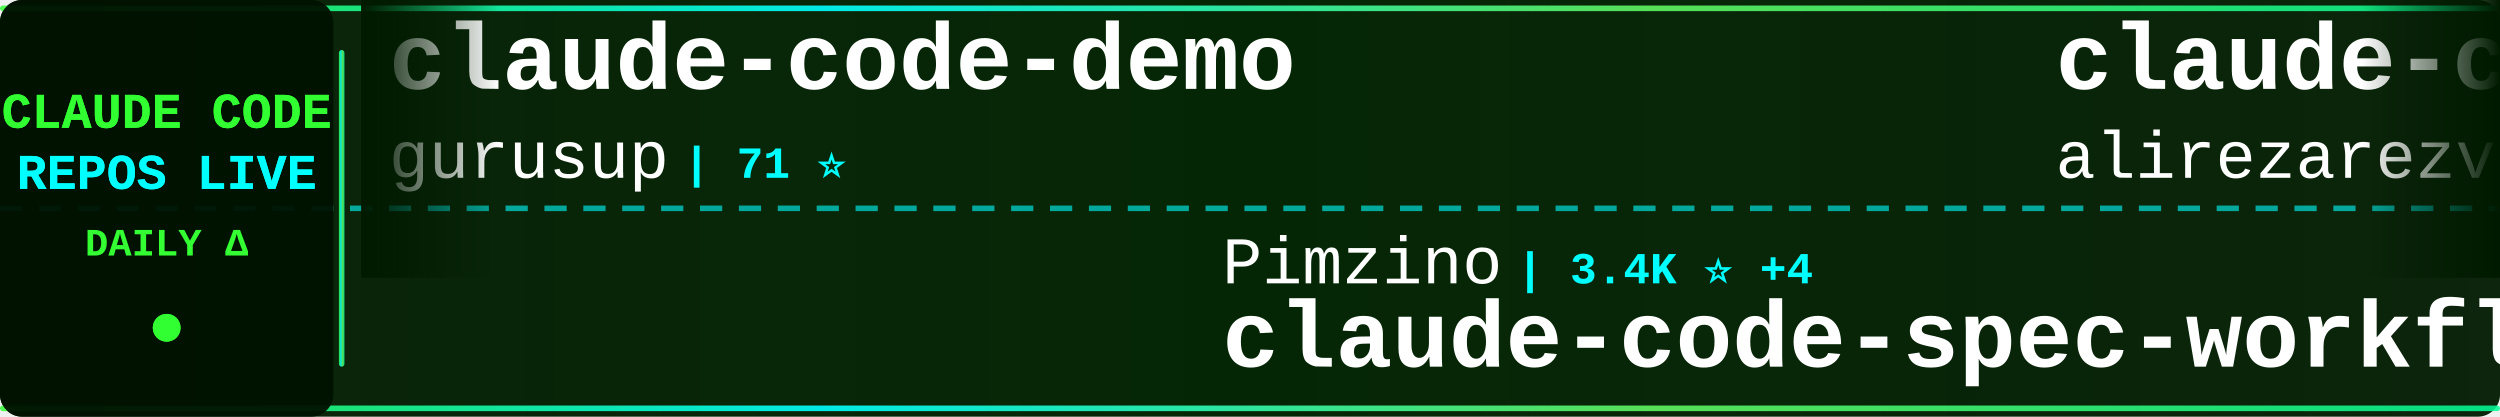
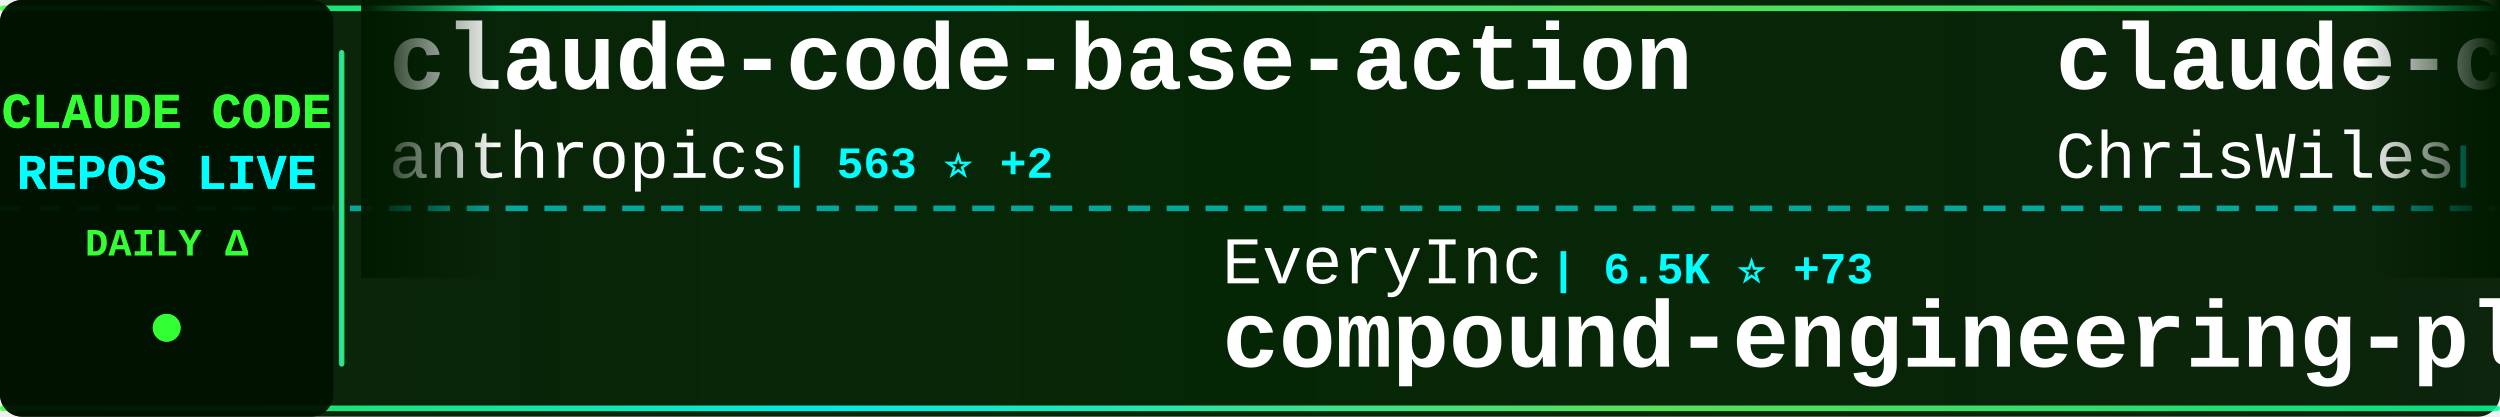
<svg xmlns="http://www.w3.org/2000/svg" width="900" height="150">
  <defs>
    <linearGradient id="tickerBg" x1="0%" y1="0%" x2="100%" y2="0%">
      <stop offset="0%" style="stop-color:#001a00;stop-opacity:0.95" />
      <stop offset="50%" style="stop-color:#002200;stop-opacity:0.98" />
      <stop offset="100%" style="stop-color:#001a00;stop-opacity:0.95" />
    </linearGradient>
    <linearGradient id="borderGrad" x1="0%" y1="0%" x2="100%" y2="0%">
      <stop offset="0%" style="stop-color:#33ff33;stop-opacity:0.85">
        <animate attributeName="stop-opacity" values="0.85;1;0.85" dur="2s" repeatCount="indefinite" />
      </stop>
      <stop offset="33%" style="stop-color:#00ffff;stop-opacity:0.9">
        <animate attributeName="stop-opacity" values="0.9;1;0.9" dur="2.2s" repeatCount="indefinite" />
      </stop>
      <stop offset="66%" style="stop-color:#66ff66;stop-opacity:0.85">
        <animate attributeName="stop-opacity" values="0.85;1;0.85" dur="1.8s" repeatCount="indefinite" />
      </stop>
      <stop offset="100%" style="stop-color:#00ff99;stop-opacity:0.85">
        <animate attributeName="stop-opacity" values="0.85;1;0.85" dur="2s" repeatCount="indefinite" />
      </stop>
    </linearGradient>
    <filter id="textGlow">
      <feGaussianBlur stdDeviation="0.1" result="coloredBlur" />
      <feMerge>
        <feMergeNode in="coloredBlur" />
        <feMergeNode in="SourceGraphic" />
      </feMerge>
    </filter>
    <filter id="metricGlow">
      <feGaussianBlur stdDeviation="0.2" result="coloredBlur" />
      <feMerge>
        <feMergeNode in="coloredBlur" />
        <feMergeNode in="SourceGraphic" />
      </feMerge>
    </filter>
    <linearGradient id="leftFade" x1="0%" y1="0%" x2="100%" y2="0%">
      <stop offset="0%" style="stop-color:#001a00;stop-opacity:1" />
      <stop offset="100%" style="stop-color:#001a00;stop-opacity:0" />
    </linearGradient>
    <linearGradient id="rightFade" x1="0%" y1="0%" x2="100%" y2="0%">
      <stop offset="0%" style="stop-color:#001a00;stop-opacity:0" />
      <stop offset="100%" style="stop-color:#001a00;stop-opacity:1" />
    </linearGradient>
  </defs>
  <rect width="900" height="150" fill="url(#tickerBg)" rx="8" />
  <rect x="0" y="2" width="900" height="2" fill="url(#borderGrad)" rx="1" />
  <rect x="0" y="146" width="900" height="2" fill="url(#borderGrad)" rx="1" />
  <line x1="0" y1="75" x2="900" y2="75" stroke="#00ffff" stroke-width="2" stroke-dasharray="8 6" opacity="0.6" />
  <rect x="0" y="0" width="120" height="150" fill="#001100" opacity="0.95" rx="8" />
  <text x="60" y="46" font-family="'Courier New', monospace" font-size="18" font-weight="bold" fill="#33ff33" text-anchor="middle" filter="url(#textGlow)">
    CLAUDE CODE
  </text>
  <text x="60" y="68" font-family="'Courier New', monospace" font-size="18" font-weight="bold" fill="#00ffff" text-anchor="middle" filter="url(#textGlow)">
    REPOS LIVE
  </text>
  <text x="60" y="92" font-family="'Courier New', monospace" font-size="14" font-weight="bold" fill="#33ff33" text-anchor="middle">
    DAILY Δ
  </text>
  <circle cx="60" cy="118" r="5" fill="#33ff33" filter="url(#metricGlow)">
    <animate attributeName="r" values="4;6;4" dur="1.5s" repeatCount="indefinite" />
    <animate attributeName="opacity" values="0.6;1;0.6" dur="1.5s" repeatCount="indefinite" />
  </circle>
  <rect x="122" y="18" width="2" height="114" fill="url(#borderGrad)" rx="1" />
  <clipPath id="tickerClip">
    <rect x="130" y="0" width="770" height="150" />
  </clipPath>
  <g clip-path="url(#tickerClip)">
    <g id="tickerItems">
      <animateTransform attributeName="transform" attributeType="XML" type="translate" from="0 0" to="-3000 0" dur="54s" repeatCount="indefinite" />
      <g transform="translate(0, 0)">
-         <text x="140" y="32" font-family="'Courier New', monospace" font-size="34" font-weight="bold" fill="#ffffff">claude-code-demo</text>
-         <text x="140" y="64" font-family="'Courier New', monospace" font-size="24" font-weight="normal" fill="#ffffff" opacity="1.0">gurusup</text>
-         <text x="246" y="64" font-family="'Courier New', monospace" font-size="16" font-weight="bold" fill="#00ffff"> | 71 ⭐</text>
+         <text x="140" y="32" font-family="'Courier New', monospace" font-size="34" font-weight="bold" fill="#ffffff">claude-code-base-action</text>
+         <text x="140" y="64" font-family="'Courier New', monospace" font-size="24" font-weight="normal" fill="#ffffff" opacity="1.0">anthropics</text>
+         <text x="282" y="64" font-family="'Courier New', monospace" font-size="16" font-weight="bold" fill="#00ffff"> | 563 ⭐ +2</text>
      </g>
      <g transform="translate(300, 0)">
-         <text x="140" y="102" font-family="'Courier New', monospace" font-size="24" font-weight="normal" fill="#ffffff" opacity="1.0">Pimzino</text>
-         <text x="246" y="102" font-family="'Courier New', monospace" font-size="16" font-weight="bold" fill="#00ffff"> | 3.4K ⭐ +4</text>
-         <text x="140" y="132" font-family="'Courier New', monospace" font-size="34" font-weight="bold" fill="#ffffff">claude-code-spec-workflo...</text>
+         <text x="140" y="102" font-family="'Courier New', monospace" font-size="24" font-weight="normal" fill="#ffffff" opacity="1.0">EveryInc</text>
+         <text x="258" y="102" font-family="'Courier New', monospace" font-size="16" font-weight="bold" fill="#00ffff"> | 6.5K ⭐ +73</text>
+         <text x="140" y="132" font-family="'Courier New', monospace" font-size="34" font-weight="bold" fill="#ffffff">compound-engineering-plu...</text>
      </g>
      <g transform="translate(600, 0)">
-         <text x="140" y="32" font-family="'Courier New', monospace" font-size="34" font-weight="bold" fill="#ffffff">claude-code-tresor</text>
-         <text x="140" y="64" font-family="'Courier New', monospace" font-size="24" font-weight="normal" fill="#ffffff" opacity="1.0">alirezarezvani</text>
-         <text x="330" y="64" font-family="'Courier New', monospace" font-size="16" font-weight="bold" fill="#00ffff"> | 458 ⭐ +1</text>
+         <text x="140" y="32" font-family="'Courier New', monospace" font-size="34" font-weight="bold" fill="#ffffff">claude-code-showcase</text>
+         <text x="140" y="64" font-family="'Courier New', monospace" font-size="24" font-weight="normal" fill="#ffffff" opacity="1.0">ChrisWiles</text>
+         <text x="282" y="64" font-family="'Courier New', monospace" font-size="16" font-weight="bold" fill="#00ffff"> | 5.1K ⭐ +12</text>
      </g>
      <g transform="translate(900, 0)">
-         <text x="140" y="102" font-family="'Courier New', monospace" font-size="24" font-weight="normal" fill="#ffffff" opacity="1.0">kodu-ai</text>
-         <text x="246" y="102" font-family="'Courier New', monospace" font-size="16" font-weight="bold" fill="#00ffff"> | 5.3K ⭐ +1</text>
-         <text x="140" y="132" font-family="'Courier New', monospace" font-size="34" font-weight="bold" fill="#ffffff">claude-coder</text>
+         <text x="140" y="102" font-family="'Courier New', monospace" font-size="24" font-weight="normal" fill="#ffffff" opacity="1.0">Piebald-AI</text>
+         <text x="282" y="102" font-family="'Courier New', monospace" font-size="16" font-weight="bold" fill="#00ffff"> | 3.7K ⭐ +130</text>
+         <text x="140" y="132" font-family="'Courier New', monospace" font-size="34" font-weight="bold" fill="#ffffff">claude-code-system-promp...</text>
      </g>
      <g transform="translate(1200, 0)">
-         <text x="140" y="32" font-family="'Courier New', monospace" font-size="34" font-weight="bold" fill="#ffffff">superpowers</text>
-         <text x="140" y="64" font-family="'Courier New', monospace" font-size="24" font-weight="normal" fill="#ffffff" opacity="1.0">obra</text>
-         <text x="210" y="64" font-family="'Courier New', monospace" font-size="16" font-weight="bold" fill="#00ffff"> | 37.6K ⭐ +1.1K</text>
+         <text x="140" y="32" font-family="'Courier New', monospace" font-size="34" font-weight="bold" fill="#ffffff">claude-code-webui</text>
+         <text x="140" y="64" font-family="'Courier New', monospace" font-size="24" font-weight="normal" fill="#ffffff" opacity="1.0">sugyan</text>
+         <text x="234" y="64" font-family="'Courier New', monospace" font-size="16" font-weight="bold" fill="#00ffff"> | 870 ⭐ +2</text>
      </g>
      <g transform="translate(1500, 0)">
-         <text x="140" y="102" font-family="'Courier New', monospace" font-size="24" font-weight="normal" fill="#ffffff" opacity="1.0">timothywarner-org</text>
-         <text x="366" y="102" font-family="'Courier New', monospace" font-size="16" font-weight="bold" fill="#00ffff"> | 193 ⭐</text>
-         <text x="140" y="132" font-family="'Courier New', monospace" font-size="34" font-weight="bold" fill="#ffffff">claude-code</text>
+         <text x="140" y="102" font-family="'Courier New', monospace" font-size="24" font-weight="normal" fill="#ffffff" opacity="1.0">router-for-me</text>
+         <text x="318" y="102" font-family="'Courier New', monospace" font-size="16" font-weight="bold" fill="#00ffff"> | 8.4K ⭐ +137</text>
+         <text x="140" y="132" font-family="'Courier New', monospace" font-size="34" font-weight="bold" fill="#ffffff">CLIProxyAPI</text>
      </g>
      <g transform="translate(1800, 0)">
-         <text x="140" y="32" font-family="'Courier New', monospace" font-size="34" font-weight="bold" fill="#ffffff">claude-code-viewer</text>
-         <text x="140" y="64" font-family="'Courier New', monospace" font-size="24" font-weight="normal" fill="#ffffff" opacity="1.0">d-kimuson</text>
-         <text x="270" y="64" font-family="'Courier New', monospace" font-size="16" font-weight="bold" fill="#00ffff"> | 824 ⭐ +5</text>
+         <text x="140" y="32" font-family="'Courier New', monospace" font-size="34" font-weight="bold" fill="#ffffff">ralph-claude-code</text>
+         <text x="140" y="64" font-family="'Courier New', monospace" font-size="24" font-weight="normal" fill="#ffffff" opacity="1.0">DmitrySolana</text>
+         <text x="306" y="64" font-family="'Courier New', monospace" font-size="16" font-weight="bold" fill="#00ffff"> | 1.2K ⭐ +1</text>
      </g>
      <g transform="translate(2100, 0)">
-         <text x="140" y="102" font-family="'Courier New', monospace" font-size="24" font-weight="normal" fill="#ffffff" opacity="1.0">pchalasani</text>
-         <text x="282" y="102" font-family="'Courier New', monospace" font-size="16" font-weight="bold" fill="#00ffff"> | 1.2K ⭐ +27</text>
-         <text x="140" y="132" font-family="'Courier New', monospace" font-size="34" font-weight="bold" fill="#ffffff">claude-code-tools</text>
+         <text x="140" y="102" font-family="'Courier New', monospace" font-size="24" font-weight="normal" fill="#ffffff" opacity="1.0">gurusup</text>
+         <text x="246" y="102" font-family="'Courier New', monospace" font-size="16" font-weight="bold" fill="#00ffff"> | 71 ⭐</text>
+         <text x="140" y="132" font-family="'Courier New', monospace" font-size="34" font-weight="bold" fill="#ffffff">claude-code-demo</text>
      </g>
      <g transform="translate(2400, 0)">
-         <text x="140" y="32" font-family="'Courier New', monospace" font-size="34" font-weight="bold" fill="#ffffff">claude-code-mastering</text>
-         <text x="140" y="64" font-family="'Courier New', monospace" font-size="24" font-weight="normal" fill="#ffffff" opacity="1.0">revfactory</text>
-         <text x="282" y="64" font-family="'Courier New', monospace" font-size="16" font-weight="bold" fill="#00ffff"> | 746 ⭐</text>
+         <text x="140" y="32" font-family="'Courier New', monospace" font-size="34" font-weight="bold" fill="#ffffff">openskills</text>
+         <text x="140" y="64" font-family="'Courier New', monospace" font-size="24" font-weight="normal" fill="#ffffff" opacity="1.0">numman-ali</text>
+         <text x="282" y="64" font-family="'Courier New', monospace" font-size="16" font-weight="bold" fill="#00ffff"> | 7.2K ⭐ +106</text>
      </g>
      <g transform="translate(2700, 0)">
-         <text x="140" y="102" font-family="'Courier New', monospace" font-size="24" font-weight="normal" fill="#ffffff" opacity="1.0">slopus</text>
-         <text x="234" y="102" font-family="'Courier New', monospace" font-size="16" font-weight="bold" fill="#00ffff"> | 9.4K ⭐ +157</text>
-         <text x="140" y="132" font-family="'Courier New', monospace" font-size="34" font-weight="bold" fill="#ffffff">happy</text>
+         <text x="140" y="102" font-family="'Courier New', monospace" font-size="24" font-weight="normal" fill="#ffffff" opacity="1.0">carlvellotti</text>
+         <text x="306" y="102" font-family="'Courier New', monospace" font-size="16" font-weight="bold" fill="#00ffff"> | 398 ⭐ +3</text>
+         <text x="140" y="132" font-family="'Courier New', monospace" font-size="34" font-weight="bold" fill="#ffffff">claude-code-pm-course</text>
      </g>
      <g transform="translate(3000, 0)">
-         <text x="140" y="32" font-family="'Courier New', monospace" font-size="34" font-weight="bold" fill="#ffffff">claude-code-demo</text>
-         <text x="140" y="64" font-family="'Courier New', monospace" font-size="24" font-weight="normal" fill="#ffffff" opacity="1.0">gurusup</text>
-         <text x="246" y="64" font-family="'Courier New', monospace" font-size="16" font-weight="bold" fill="#00ffff"> | 71 ⭐</text>
+         <text x="140" y="32" font-family="'Courier New', monospace" font-size="34" font-weight="bold" fill="#ffffff">claude-code-base-action</text>
+         <text x="140" y="64" font-family="'Courier New', monospace" font-size="24" font-weight="normal" fill="#ffffff" opacity="1.0">anthropics</text>
+         <text x="282" y="64" font-family="'Courier New', monospace" font-size="16" font-weight="bold" fill="#00ffff"> | 563 ⭐ +2</text>
      </g>
      <g transform="translate(3300, 0)">
-         <text x="140" y="102" font-family="'Courier New', monospace" font-size="24" font-weight="normal" fill="#ffffff" opacity="1.0">Pimzino</text>
-         <text x="246" y="102" font-family="'Courier New', monospace" font-size="16" font-weight="bold" fill="#00ffff"> | 3.4K ⭐ +4</text>
-         <text x="140" y="132" font-family="'Courier New', monospace" font-size="34" font-weight="bold" fill="#ffffff">claude-code-spec-workflo...</text>
+         <text x="140" y="102" font-family="'Courier New', monospace" font-size="24" font-weight="normal" fill="#ffffff" opacity="1.0">EveryInc</text>
+         <text x="258" y="102" font-family="'Courier New', monospace" font-size="16" font-weight="bold" fill="#00ffff"> | 6.5K ⭐ +73</text>
+         <text x="140" y="132" font-family="'Courier New', monospace" font-size="34" font-weight="bold" fill="#ffffff">compound-engineering-plu...</text>
      </g>
      <g transform="translate(3600, 0)">
-         <text x="140" y="32" font-family="'Courier New', monospace" font-size="34" font-weight="bold" fill="#ffffff">claude-code-tresor</text>
-         <text x="140" y="64" font-family="'Courier New', monospace" font-size="24" font-weight="normal" fill="#ffffff" opacity="1.0">alirezarezvani</text>
-         <text x="330" y="64" font-family="'Courier New', monospace" font-size="16" font-weight="bold" fill="#00ffff"> | 458 ⭐ +1</text>
+         <text x="140" y="32" font-family="'Courier New', monospace" font-size="34" font-weight="bold" fill="#ffffff">claude-code-showcase</text>
+         <text x="140" y="64" font-family="'Courier New', monospace" font-size="24" font-weight="normal" fill="#ffffff" opacity="1.0">ChrisWiles</text>
+         <text x="282" y="64" font-family="'Courier New', monospace" font-size="16" font-weight="bold" fill="#00ffff"> | 5.1K ⭐ +12</text>
      </g>
      <g transform="translate(3900, 0)">
-         <text x="140" y="102" font-family="'Courier New', monospace" font-size="24" font-weight="normal" fill="#ffffff" opacity="1.0">kodu-ai</text>
-         <text x="246" y="102" font-family="'Courier New', monospace" font-size="16" font-weight="bold" fill="#00ffff"> | 5.3K ⭐ +1</text>
-         <text x="140" y="132" font-family="'Courier New', monospace" font-size="34" font-weight="bold" fill="#ffffff">claude-coder</text>
+         <text x="140" y="102" font-family="'Courier New', monospace" font-size="24" font-weight="normal" fill="#ffffff" opacity="1.0">Piebald-AI</text>
+         <text x="282" y="102" font-family="'Courier New', monospace" font-size="16" font-weight="bold" fill="#00ffff"> | 3.7K ⭐ +130</text>
+         <text x="140" y="132" font-family="'Courier New', monospace" font-size="34" font-weight="bold" fill="#ffffff">claude-code-system-promp...</text>
      </g>
    </g>
  </g>
  <rect x="130" y="0" width="50" height="100" fill="url(#leftFade)" />
  <rect x="850" y="0" width="50" height="100" fill="url(#rightFade)" />
</svg>
